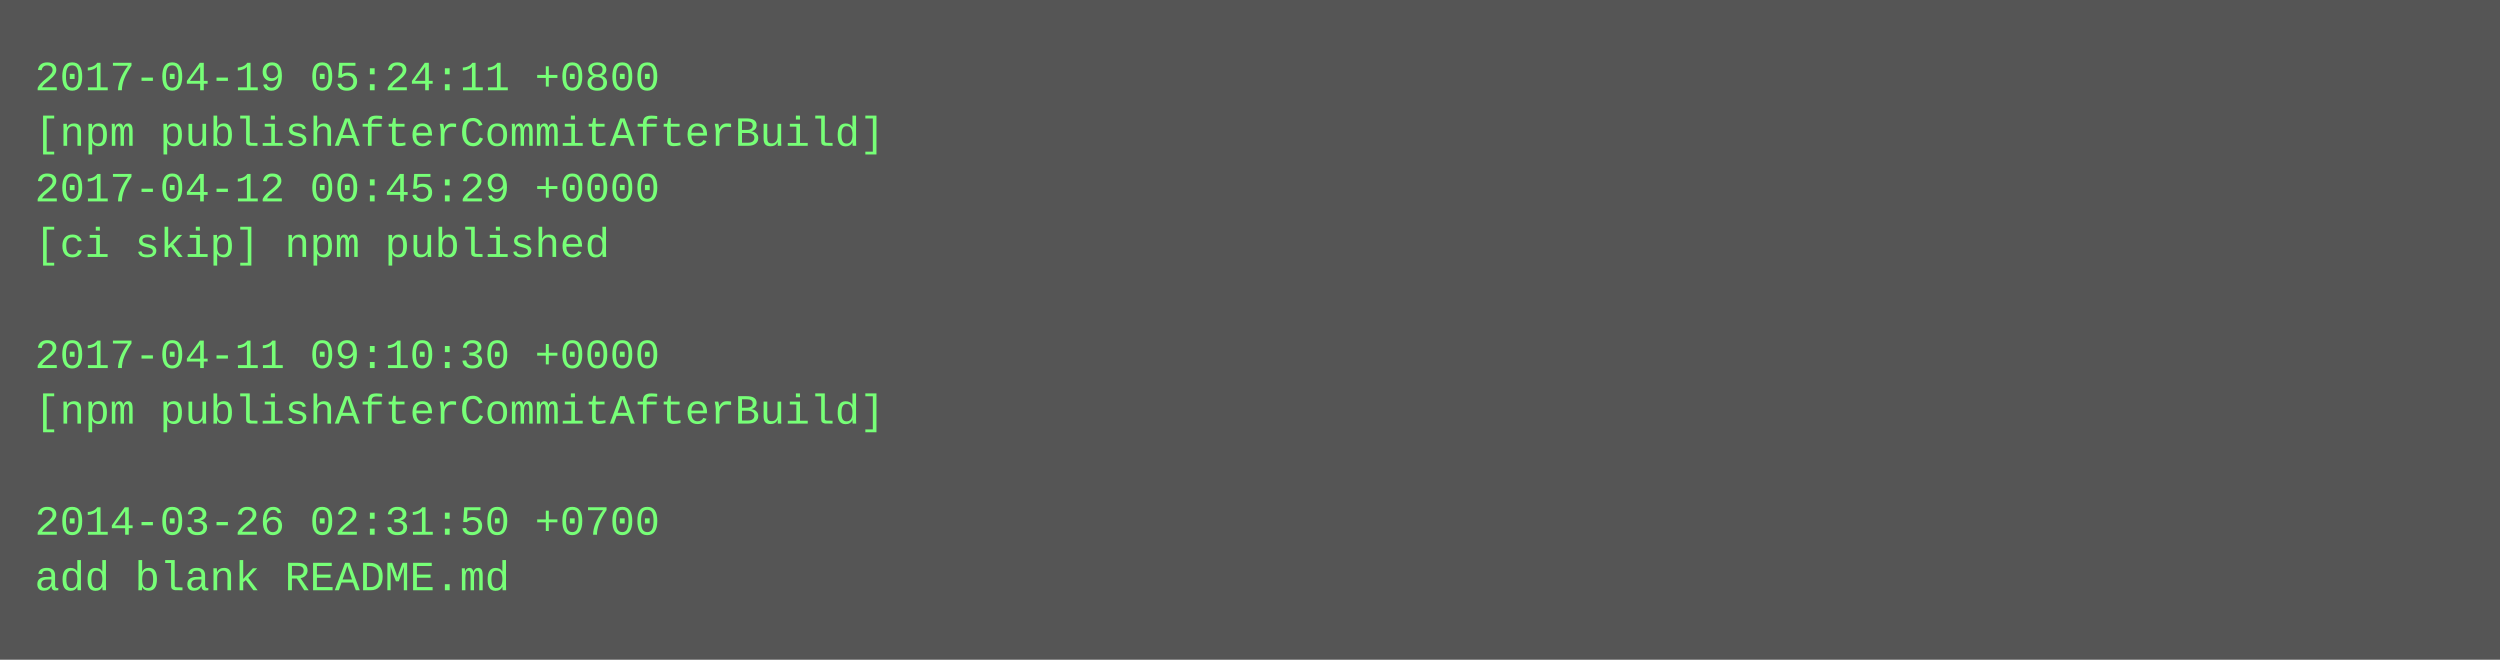
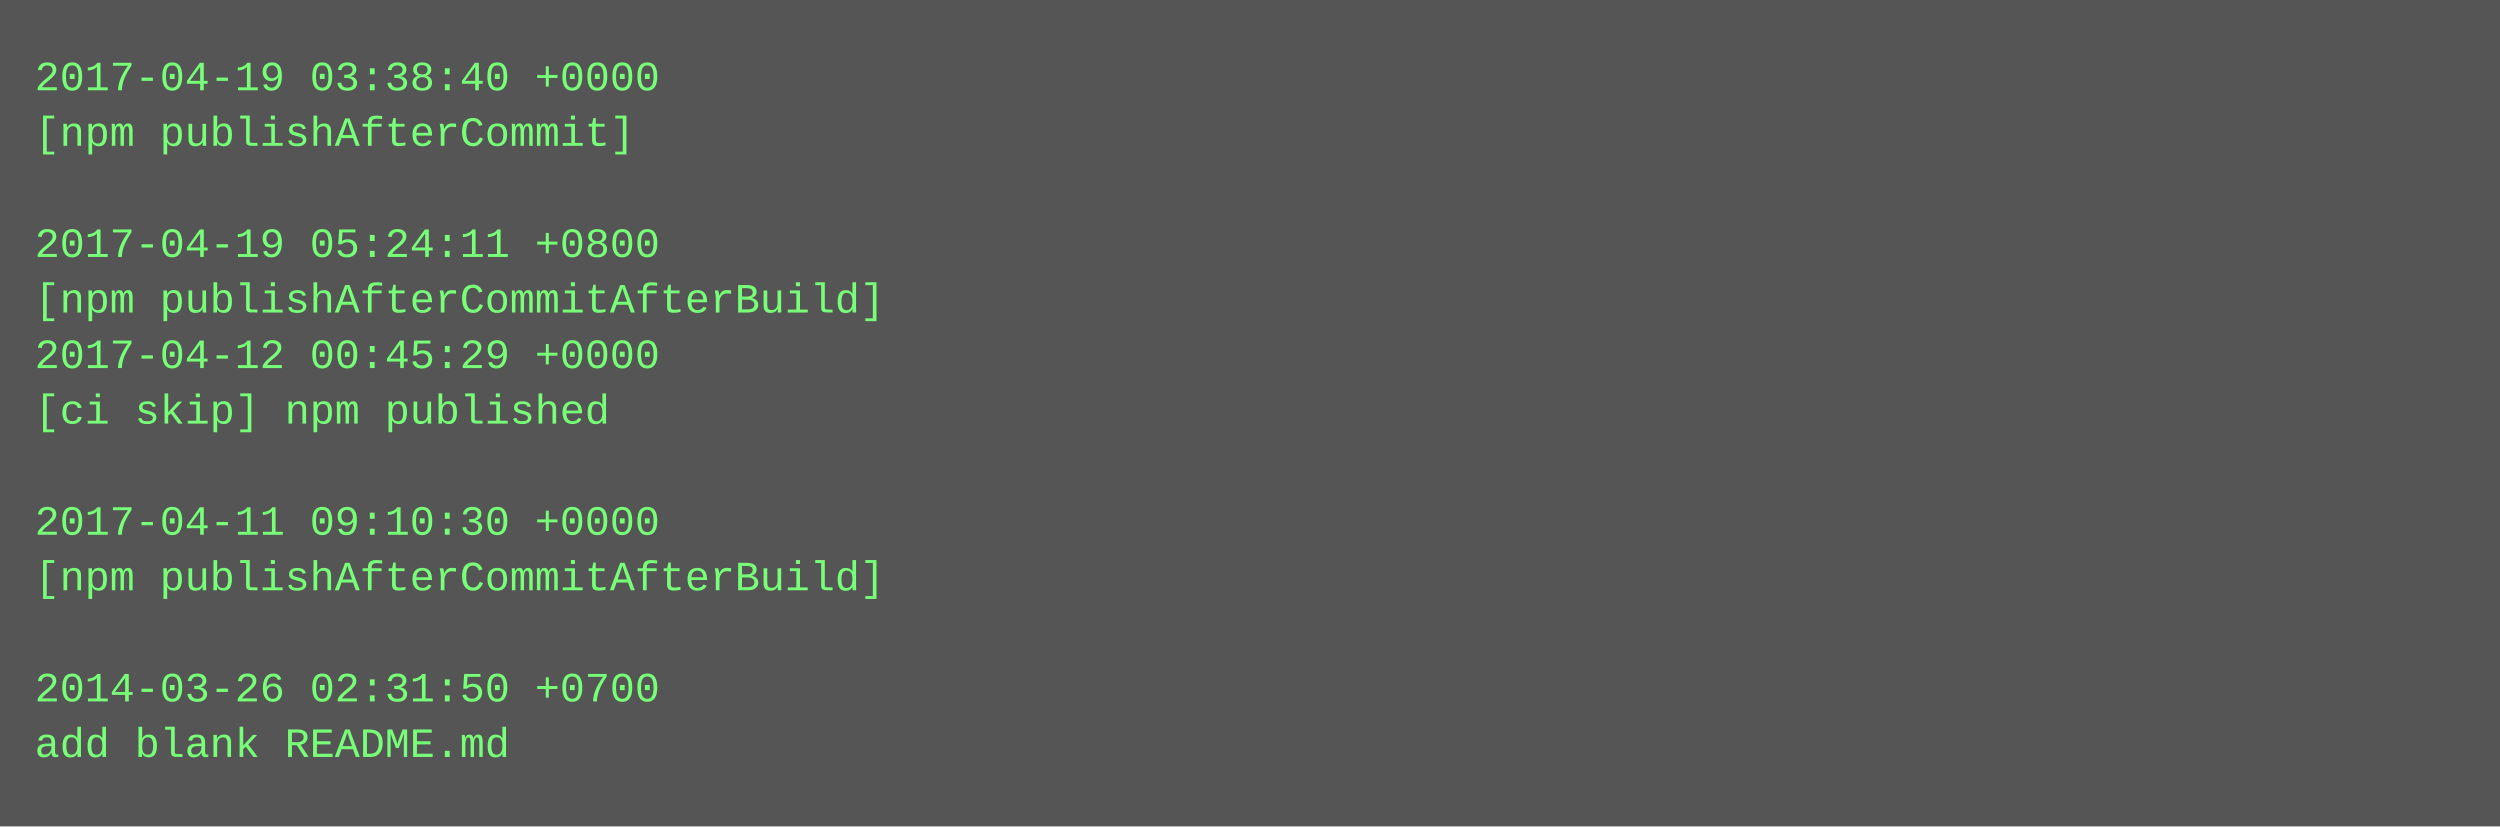
- <svg xmlns="http://www.w3.org/2000/svg" height="190" width="720">
-   <rect height="190" fill="#555" width="720" />
+ <svg xmlns="http://www.w3.org/2000/svg" height="238" width="720">
+   <rect height="238" fill="#555" width="720" />
  <text fill="#7f7" font-family="Courier New" font-size="12" xml:space="preserve">
-     <tspan x="10" y="26">2017-04-19 05:24:11 +0800</tspan>
-     <tspan x="10" y="42">[npm publishAfterCommitAfterBuild]</tspan>
-     <tspan x="10" y="58">2017-04-12 00:45:29 +0000</tspan>
-     <tspan x="10" y="74">[ci skip] npm published</tspan>
-     <tspan x="10" y="90" />
-     <tspan x="10" y="106">2017-04-11 09:10:30 +0000</tspan>
-     <tspan x="10" y="122">[npm publishAfterCommitAfterBuild]</tspan>
+     <tspan x="10" y="26">2017-04-19 03:38:40 +0000</tspan>
+     <tspan x="10" y="42">[npm publishAfterCommit]</tspan>
+     <tspan x="10" y="58" />
+     <tspan x="10" y="74">2017-04-19 05:24:11 +0800</tspan>
+     <tspan x="10" y="90">[npm publishAfterCommitAfterBuild]</tspan>
+     <tspan x="10" y="106">2017-04-12 00:45:29 +0000</tspan>
+     <tspan x="10" y="122">[ci skip] npm published</tspan>
    <tspan x="10" y="138" />
-     <tspan x="10" y="154">2014-03-26 02:31:50 +0700</tspan>
-     <tspan x="10" y="170">add blank README.md</tspan>
+     <tspan x="10" y="154">2017-04-11 09:10:30 +0000</tspan>
+     <tspan x="10" y="170">[npm publishAfterCommitAfterBuild]</tspan>
+     <tspan x="10" y="186" />
+     <tspan x="10" y="202">2014-03-26 02:31:50 +0700</tspan>
+     <tspan x="10" y="218">add blank README.md</tspan>
  </text>
</svg>
